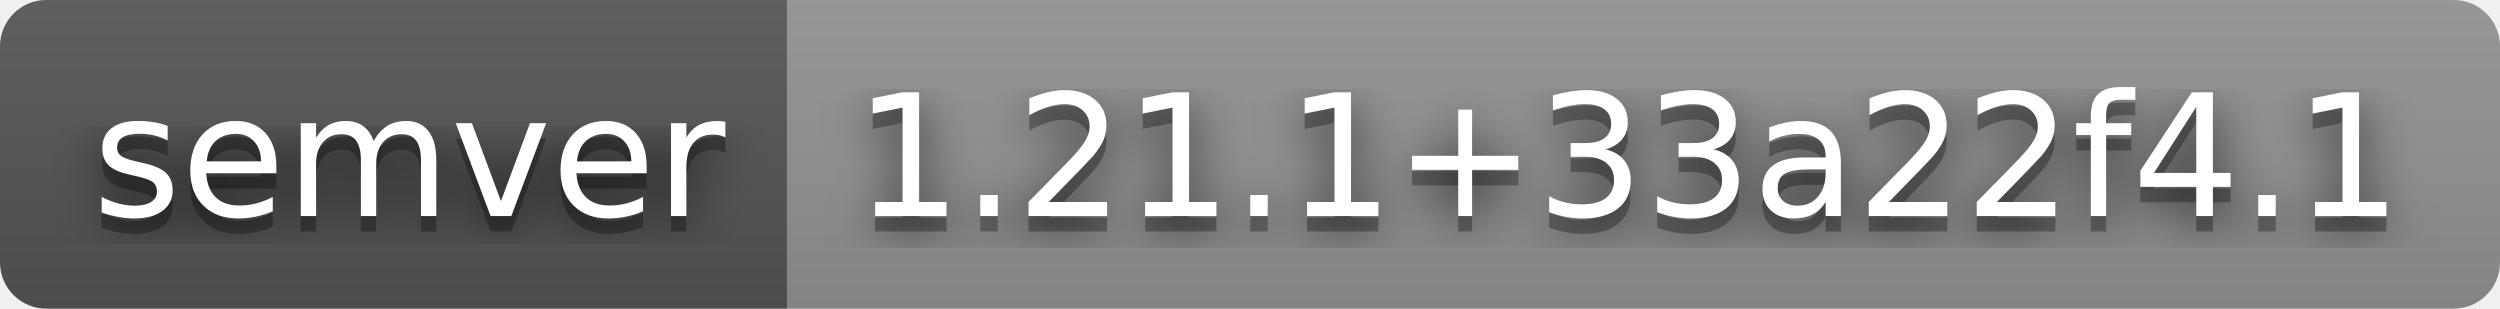
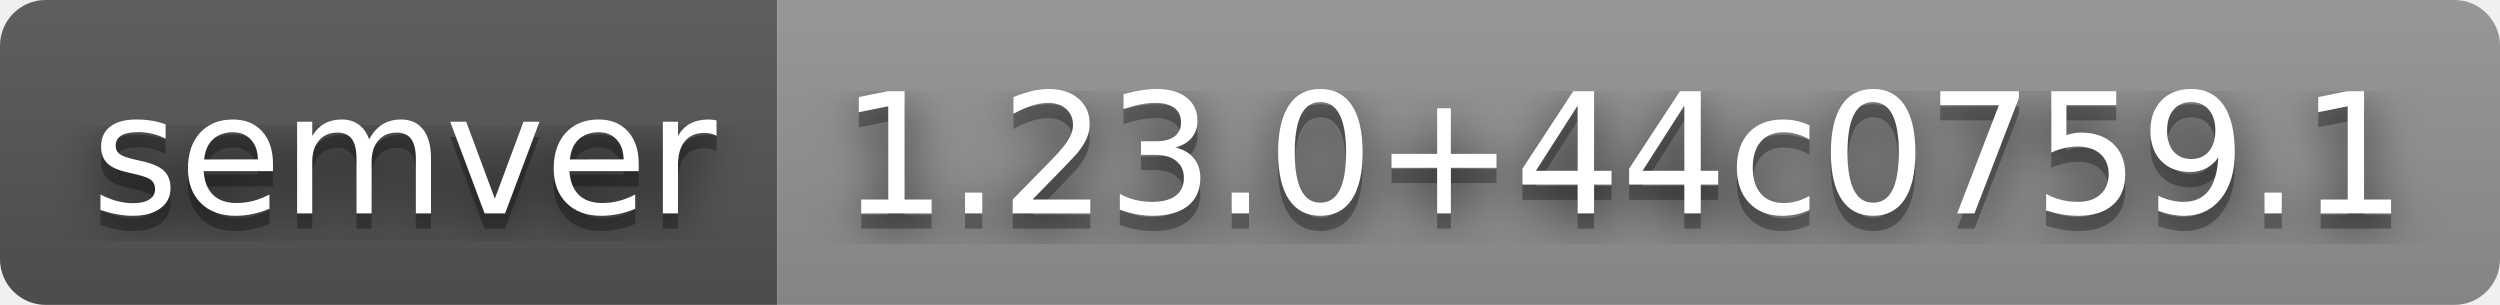
- <svg xmlns="http://www.w3.org/2000/svg" width="162" height="20" role="img" aria-label="semver: 1.21.1+33a22f4.1">
+ <svg xmlns="http://www.w3.org/2000/svg" width="164" height="20" role="img" aria-label="semver: 1.23.0+44c0759.1">
  <filter id="blur">
    <feGaussianBlur stdDeviation="16" />
  </filter>
  <linearGradient id="s" x2="0" y2="100%">
    <stop offset="0" stop-color="#bbb" stop-opacity=".1" />
    <stop offset="1" stop-opacity=".1" />
  </linearGradient>
  <clipPath id="r">
-     <rect width="162" height="20" rx="3" />
+     <rect width="164" height="20" rx="3" />
  </clipPath>
  <g clip-path="url(#r)">
    <rect width="51" height="20" fill="#555" />
-     <rect x="51" width="111" height="20" fill="#939393" />
-     <rect width="162" height="20" fill="url(#s)" />
+     <rect x="51" width="113" height="20" fill="#939393" />
+     <rect width="164" height="20" fill="url(#s)" />
  </g>
  <g fill="#fff" text-anchor="middle" font-family="Verdana,Geneva,DejaVu Sans,sans-serif" text-rendering="geometricPrecision" font-size="110">
    <g transform="scale(.1)">
      <g aria-hidden="true" fill="#010101">
        <text x="265" y="150" fill-opacity=".8" filter="url(#blur)" textLength="410">semver</text>
        <text x="265" y="150" fill-opacity=".3" textLength="410">semver</text>
      </g>
      <text x="265" y="140" textLength="410">semver</text>
    </g>
    <g transform="scale(.1)">
      <g aria-hidden="true" fill="#010101">
-         <text x="1055" y="150" fill-opacity=".8" filter="url(#blur)" textLength="1010">1.21.1+33a22f4.1</text>
-         <text x="1055" y="150" fill-opacity=".3" textLength="1010">1.21.1+33a22f4.1</text>
+         <text x="1065" y="150" fill-opacity=".8" filter="url(#blur)" textLength="1030">1.23.0+44c0759.1</text>
+         <text x="1065" y="150" fill-opacity=".3" textLength="1030">1.23.0+44c0759.1</text>
      </g>
-       <text x="1055" y="140" textLength="1010">1.21.1+33a22f4.1</text>
+       <text x="1065" y="140" textLength="1030">1.23.0+44c0759.1</text>
    </g>
  </g>
</svg>
